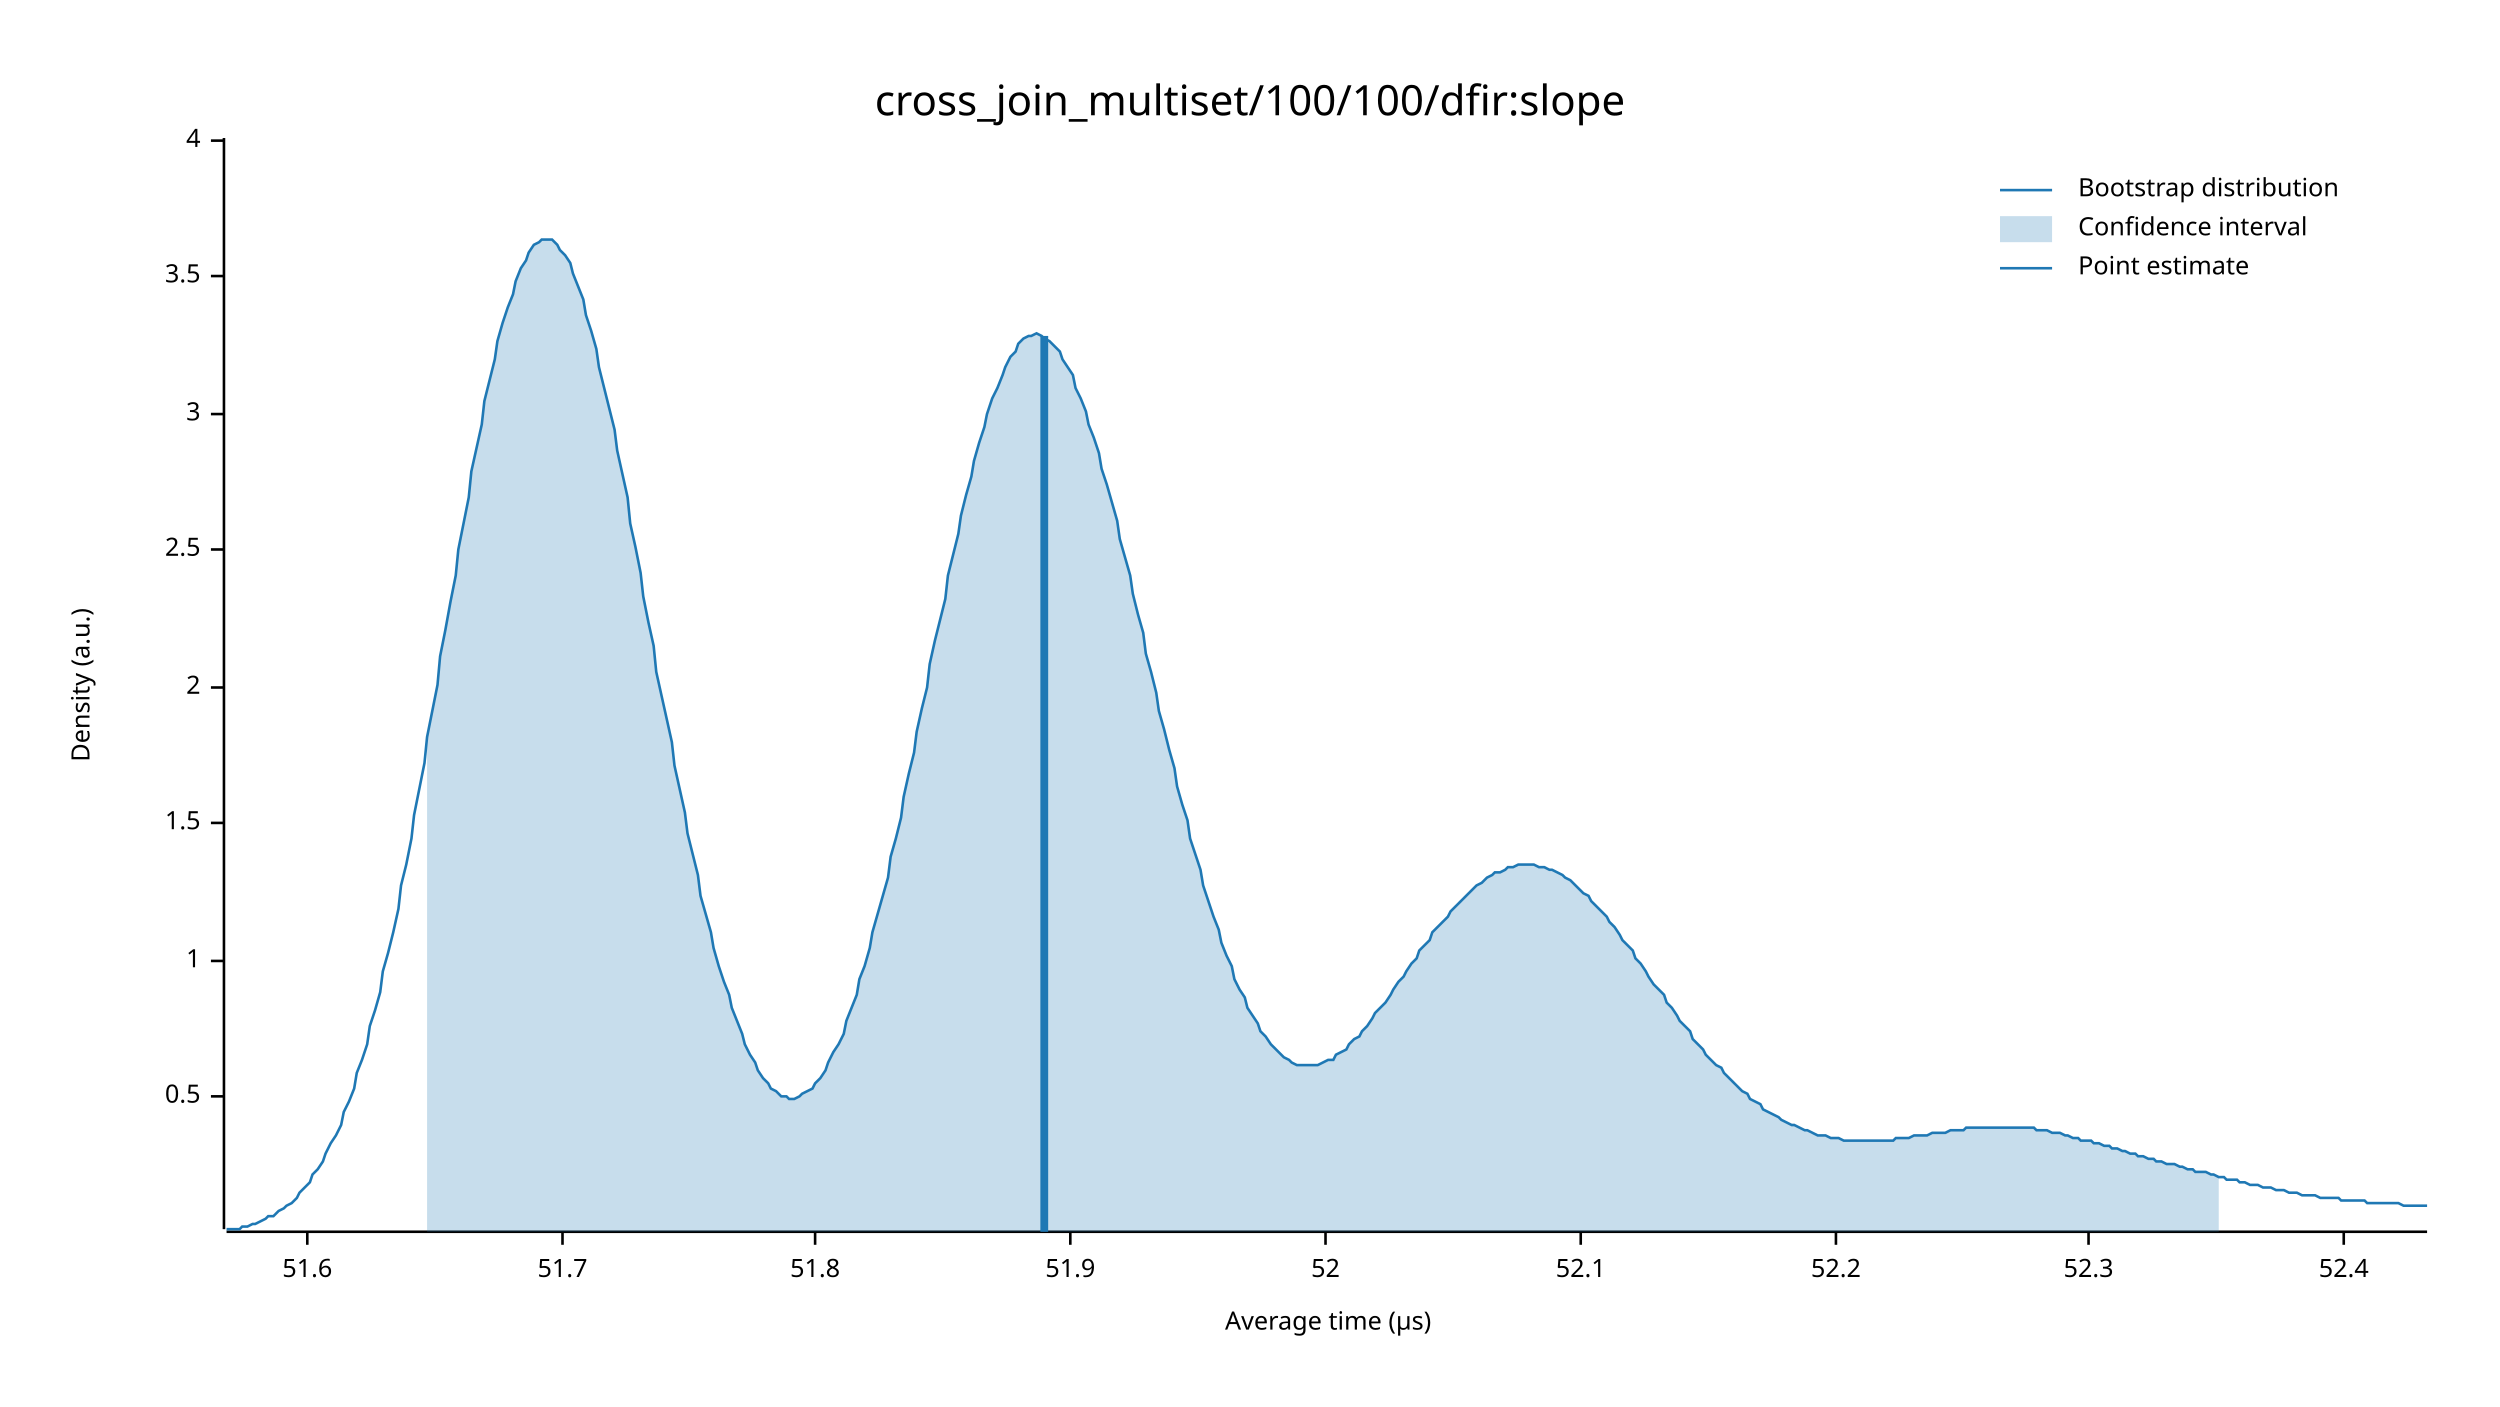
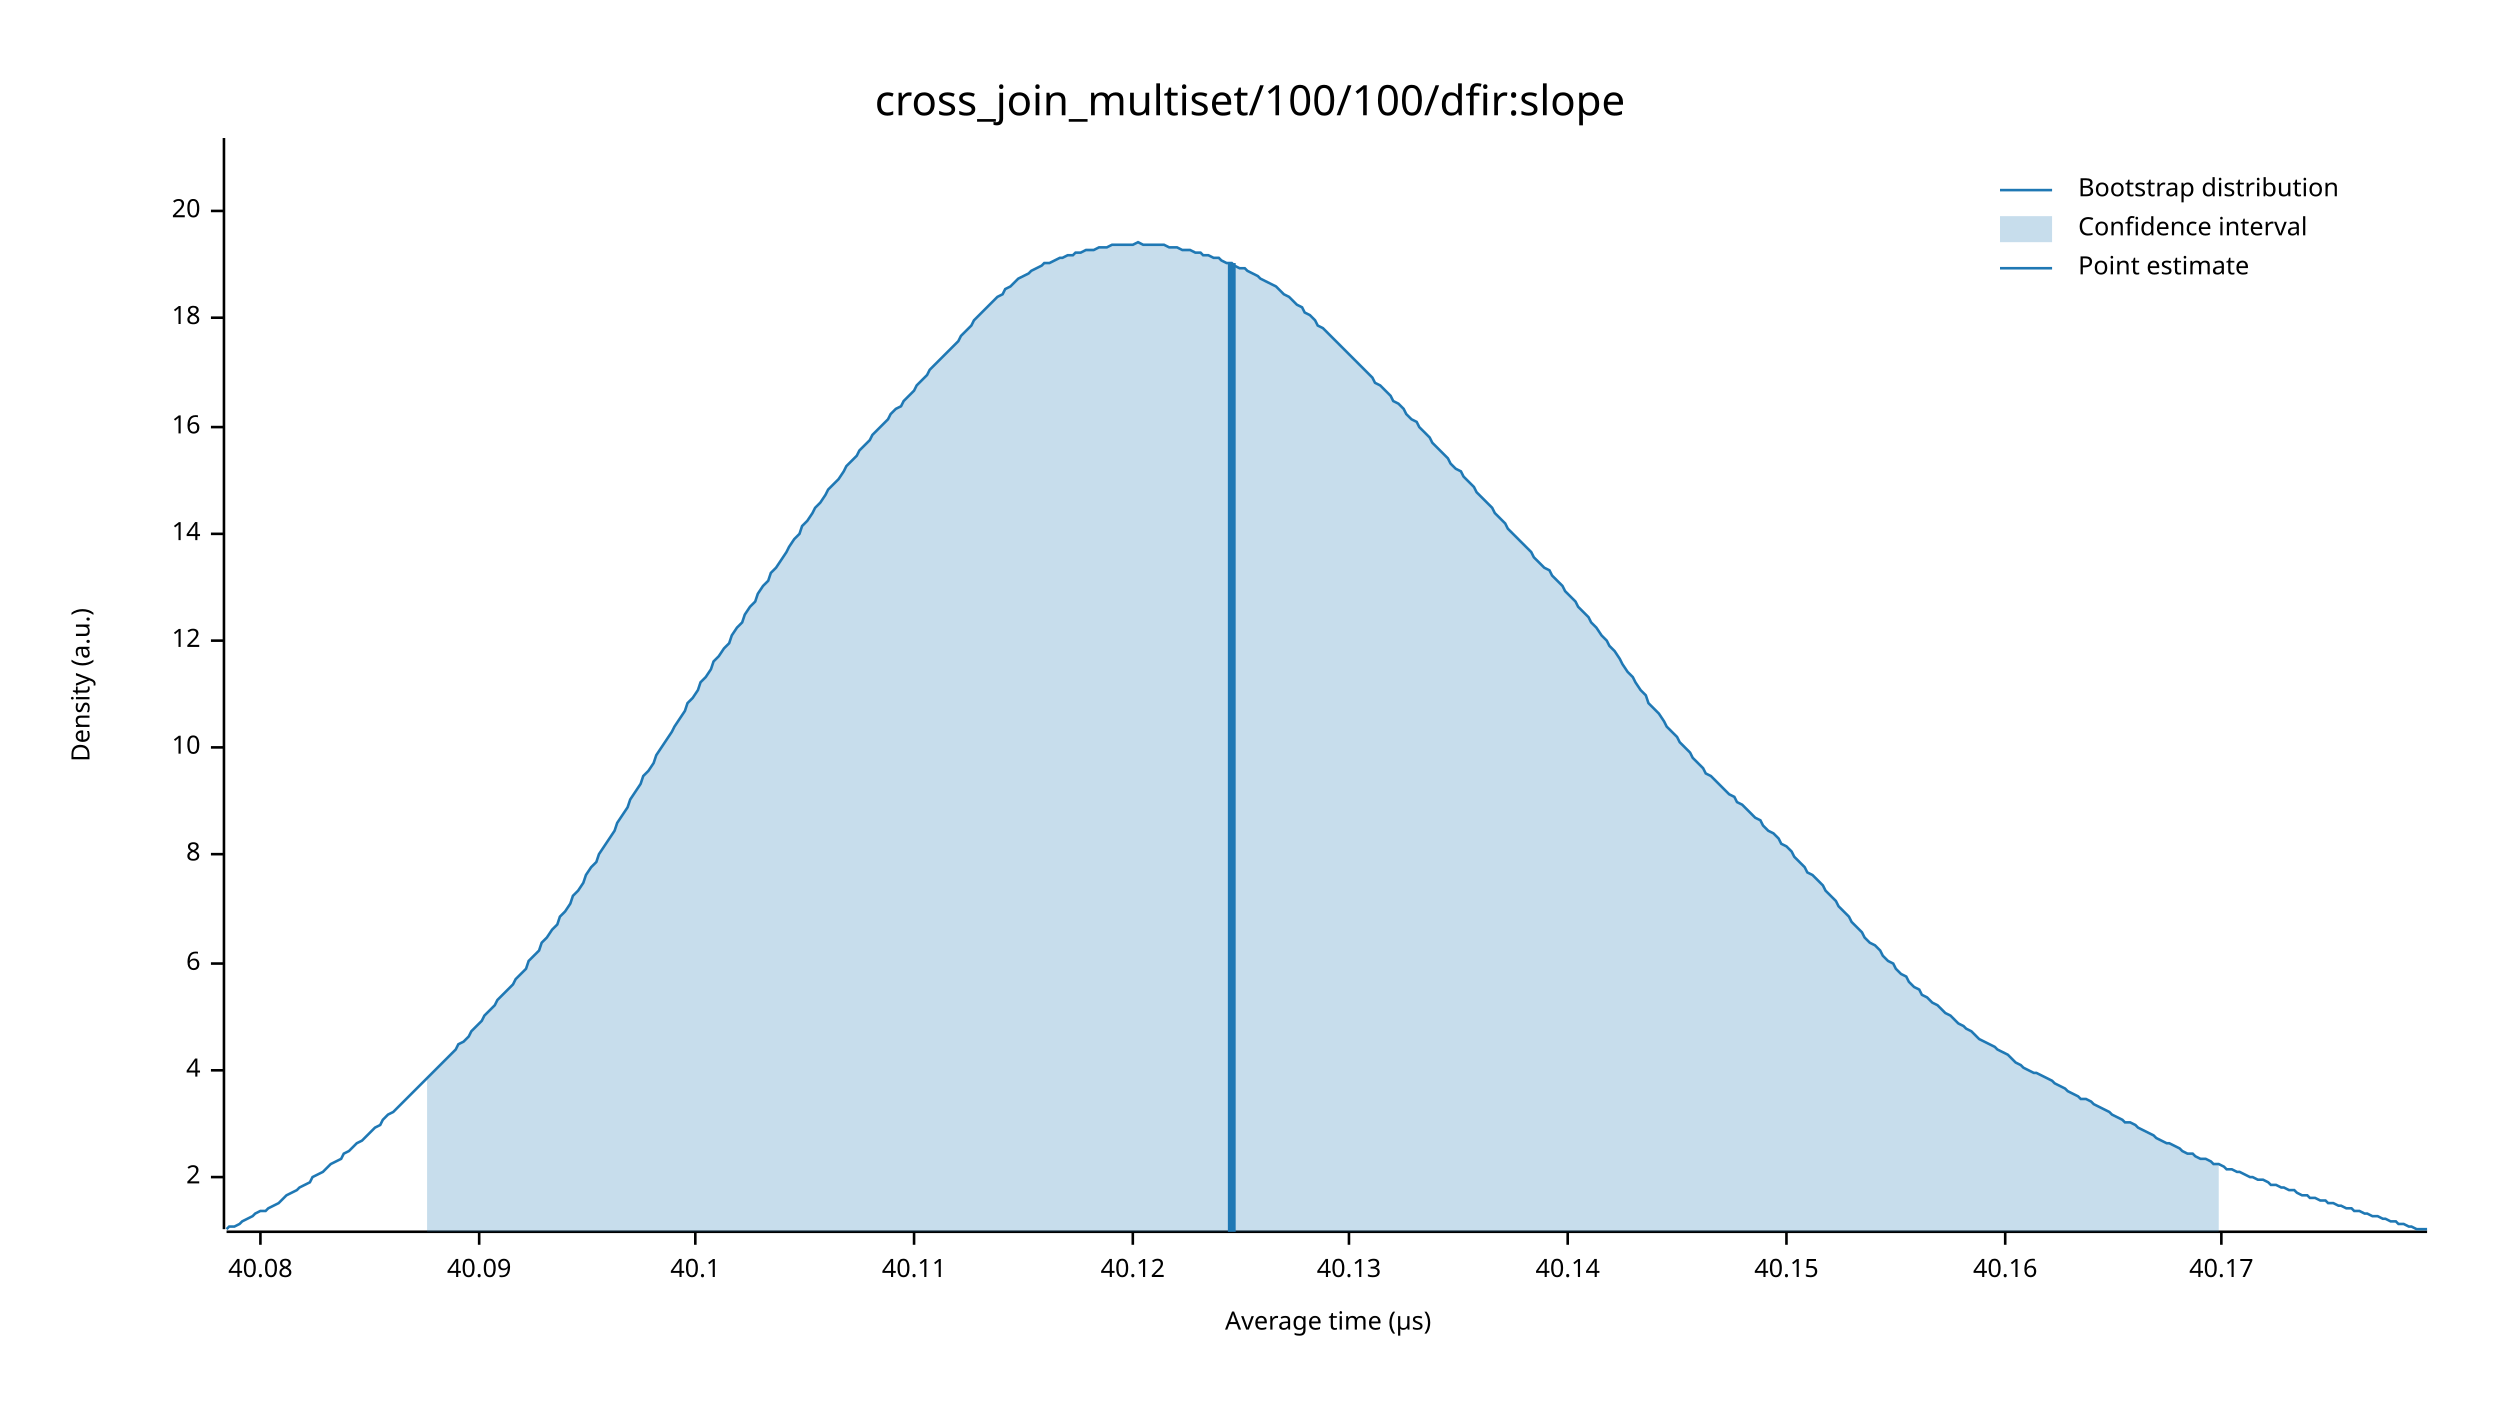
<svg xmlns="http://www.w3.org/2000/svg" width="960" height="540" viewBox="0 0 960 540">
  <text x="480" y="32" dy="0.76em" text-anchor="middle" font-family="sans-serif" font-size="16.129" opacity="1" fill="#000000">
cross_join_multiset/100/100/dfir:slope
</text>
  <text x="27" y="263" dy="0.76em" text-anchor="middle" font-family="sans-serif" font-size="9.677" opacity="1" fill="#000000" transform="rotate(270, 27, 263)">
Density (a.u.)
</text>
  <text x="510" y="513" dy="-0.5ex" text-anchor="middle" font-family="sans-serif" font-size="9.677" opacity="1" fill="#000000">
Average time (µs)
</text>
  <polyline fill="none" opacity="1" stroke="#000000" stroke-width="1" points="86,53 86,472 " />
-   <text x="77" y="421" dy="0.5ex" text-anchor="end" font-family="sans-serif" font-size="9.677" opacity="1" fill="#000000">
- 0.5
- </text>
-   <polyline fill="none" opacity="1" stroke="#000000" stroke-width="1" points="81,421 86,421 " />
-   <text x="77" y="369" dy="0.5ex" text-anchor="end" font-family="sans-serif" font-size="9.677" opacity="1" fill="#000000">
- 1
- </text>
-   <polyline fill="none" opacity="1" stroke="#000000" stroke-width="1" points="81,369 86,369 " />
-   <text x="77" y="316" dy="0.5ex" text-anchor="end" font-family="sans-serif" font-size="9.677" opacity="1" fill="#000000">
- 1.5
- </text>
-   <polyline fill="none" opacity="1" stroke="#000000" stroke-width="1" points="81,316 86,316 " />
-   <text x="77" y="264" dy="0.5ex" text-anchor="end" font-family="sans-serif" font-size="9.677" opacity="1" fill="#000000">
+   <text x="77" y="452" dy="0.5ex" text-anchor="end" font-family="sans-serif" font-size="9.677" opacity="1" fill="#000000">
2
</text>
-   <polyline fill="none" opacity="1" stroke="#000000" stroke-width="1" points="81,264 86,264 " />
-   <text x="77" y="211" dy="0.5ex" text-anchor="end" font-family="sans-serif" font-size="9.677" opacity="1" fill="#000000">
- 2.5
- </text>
-   <polyline fill="none" opacity="1" stroke="#000000" stroke-width="1" points="81,211 86,211 " />
-   <text x="77" y="159" dy="0.5ex" text-anchor="end" font-family="sans-serif" font-size="9.677" opacity="1" fill="#000000">
- 3
- </text>
-   <polyline fill="none" opacity="1" stroke="#000000" stroke-width="1" points="81,159 86,159 " />
-   <text x="77" y="106" dy="0.5ex" text-anchor="end" font-family="sans-serif" font-size="9.677" opacity="1" fill="#000000">
- 3.5
- </text>
-   <polyline fill="none" opacity="1" stroke="#000000" stroke-width="1" points="81,106 86,106 " />
-   <text x="77" y="54" dy="0.5ex" text-anchor="end" font-family="sans-serif" font-size="9.677" opacity="1" fill="#000000">
+   <polyline fill="none" opacity="1" stroke="#000000" stroke-width="1" points="81,452 86,452 " />
+   <text x="77" y="411" dy="0.5ex" text-anchor="end" font-family="sans-serif" font-size="9.677" opacity="1" fill="#000000">
4
</text>
-   <polyline fill="none" opacity="1" stroke="#000000" stroke-width="1" points="81,54 86,54 " />
+   <polyline fill="none" opacity="1" stroke="#000000" stroke-width="1" points="81,411 86,411 " />
+   <text x="77" y="370" dy="0.5ex" text-anchor="end" font-family="sans-serif" font-size="9.677" opacity="1" fill="#000000">
+ 6
+ </text>
+   <polyline fill="none" opacity="1" stroke="#000000" stroke-width="1" points="81,370 86,370 " />
+   <text x="77" y="328" dy="0.5ex" text-anchor="end" font-family="sans-serif" font-size="9.677" opacity="1" fill="#000000">
+ 8
+ </text>
+   <polyline fill="none" opacity="1" stroke="#000000" stroke-width="1" points="81,328 86,328 " />
+   <text x="77" y="287" dy="0.5ex" text-anchor="end" font-family="sans-serif" font-size="9.677" opacity="1" fill="#000000">
+ 10
+ </text>
+   <polyline fill="none" opacity="1" stroke="#000000" stroke-width="1" points="81,287 86,287 " />
+   <text x="77" y="246" dy="0.5ex" text-anchor="end" font-family="sans-serif" font-size="9.677" opacity="1" fill="#000000">
+ 12
+ </text>
+   <polyline fill="none" opacity="1" stroke="#000000" stroke-width="1" points="81,246 86,246 " />
+   <text x="77" y="205" dy="0.5ex" text-anchor="end" font-family="sans-serif" font-size="9.677" opacity="1" fill="#000000">
+ 14
+ </text>
+   <polyline fill="none" opacity="1" stroke="#000000" stroke-width="1" points="81,205 86,205 " />
+   <text x="77" y="164" dy="0.5ex" text-anchor="end" font-family="sans-serif" font-size="9.677" opacity="1" fill="#000000">
+ 16
+ </text>
+   <polyline fill="none" opacity="1" stroke="#000000" stroke-width="1" points="81,164 86,164 " />
+   <text x="77" y="122" dy="0.5ex" text-anchor="end" font-family="sans-serif" font-size="9.677" opacity="1" fill="#000000">
+ 18
+ </text>
+   <polyline fill="none" opacity="1" stroke="#000000" stroke-width="1" points="81,122 86,122 " />
+   <text x="77" y="81" dy="0.5ex" text-anchor="end" font-family="sans-serif" font-size="9.677" opacity="1" fill="#000000">
+ 20
+ </text>
+   <polyline fill="none" opacity="1" stroke="#000000" stroke-width="1" points="81,81 86,81 " />
  <polyline fill="none" opacity="1" stroke="#000000" stroke-width="1" points="87,473 932,473 " />
-   <text x="118" y="483" dy="0.76em" text-anchor="middle" font-family="sans-serif" font-size="9.677" opacity="1" fill="#000000">
- 51.6
+   <text x="100" y="483" dy="0.76em" text-anchor="middle" font-family="sans-serif" font-size="9.677" opacity="1" fill="#000000">
+ 40.08
</text>
-   <polyline fill="none" opacity="1" stroke="#000000" stroke-width="1" points="118,473 118,478 " />
-   <text x="216" y="483" dy="0.76em" text-anchor="middle" font-family="sans-serif" font-size="9.677" opacity="1" fill="#000000">
- 51.7
+   <polyline fill="none" opacity="1" stroke="#000000" stroke-width="1" points="100,473 100,478 " />
+   <text x="184" y="483" dy="0.76em" text-anchor="middle" font-family="sans-serif" font-size="9.677" opacity="1" fill="#000000">
+ 40.09
</text>
-   <polyline fill="none" opacity="1" stroke="#000000" stroke-width="1" points="216,473 216,478 " />
-   <text x="313" y="483" dy="0.76em" text-anchor="middle" font-family="sans-serif" font-size="9.677" opacity="1" fill="#000000">
- 51.8
+   <polyline fill="none" opacity="1" stroke="#000000" stroke-width="1" points="184,473 184,478 " />
+   <text x="267" y="483" dy="0.76em" text-anchor="middle" font-family="sans-serif" font-size="9.677" opacity="1" fill="#000000">
+ 40.1
</text>
-   <polyline fill="none" opacity="1" stroke="#000000" stroke-width="1" points="313,473 313,478 " />
-   <text x="411" y="483" dy="0.76em" text-anchor="middle" font-family="sans-serif" font-size="9.677" opacity="1" fill="#000000">
- 51.9
+   <polyline fill="none" opacity="1" stroke="#000000" stroke-width="1" points="267,473 267,478 " />
+   <text x="351" y="483" dy="0.76em" text-anchor="middle" font-family="sans-serif" font-size="9.677" opacity="1" fill="#000000">
+ 40.11
</text>
-   <polyline fill="none" opacity="1" stroke="#000000" stroke-width="1" points="411,473 411,478 " />
-   <text x="509" y="483" dy="0.76em" text-anchor="middle" font-family="sans-serif" font-size="9.677" opacity="1" fill="#000000">
- 52
+   <polyline fill="none" opacity="1" stroke="#000000" stroke-width="1" points="351,473 351,478 " />
+   <text x="435" y="483" dy="0.76em" text-anchor="middle" font-family="sans-serif" font-size="9.677" opacity="1" fill="#000000">
+ 40.12
</text>
-   <polyline fill="none" opacity="1" stroke="#000000" stroke-width="1" points="509,473 509,478 " />
-   <text x="607" y="483" dy="0.76em" text-anchor="middle" font-family="sans-serif" font-size="9.677" opacity="1" fill="#000000">
- 52.1
+   <polyline fill="none" opacity="1" stroke="#000000" stroke-width="1" points="435,473 435,478 " />
+   <text x="518" y="483" dy="0.76em" text-anchor="middle" font-family="sans-serif" font-size="9.677" opacity="1" fill="#000000">
+ 40.13
</text>
-   <polyline fill="none" opacity="1" stroke="#000000" stroke-width="1" points="607,473 607,478 " />
-   <text x="705" y="483" dy="0.76em" text-anchor="middle" font-family="sans-serif" font-size="9.677" opacity="1" fill="#000000">
- 52.2
+   <polyline fill="none" opacity="1" stroke="#000000" stroke-width="1" points="518,473 518,478 " />
+   <text x="602" y="483" dy="0.76em" text-anchor="middle" font-family="sans-serif" font-size="9.677" opacity="1" fill="#000000">
+ 40.14
</text>
-   <polyline fill="none" opacity="1" stroke="#000000" stroke-width="1" points="705,473 705,478 " />
-   <text x="802" y="483" dy="0.76em" text-anchor="middle" font-family="sans-serif" font-size="9.677" opacity="1" fill="#000000">
- 52.3
+   <polyline fill="none" opacity="1" stroke="#000000" stroke-width="1" points="602,473 602,478 " />
+   <text x="686" y="483" dy="0.76em" text-anchor="middle" font-family="sans-serif" font-size="9.677" opacity="1" fill="#000000">
+ 40.15
</text>
-   <polyline fill="none" opacity="1" stroke="#000000" stroke-width="1" points="802,473 802,478 " />
-   <text x="900" y="483" dy="0.76em" text-anchor="middle" font-family="sans-serif" font-size="9.677" opacity="1" fill="#000000">
- 52.4
+   <polyline fill="none" opacity="1" stroke="#000000" stroke-width="1" points="686,473 686,478 " />
+   <text x="770" y="483" dy="0.76em" text-anchor="middle" font-family="sans-serif" font-size="9.677" opacity="1" fill="#000000">
+ 40.16
</text>
-   <polyline fill="none" opacity="1" stroke="#000000" stroke-width="1" points="900,473 900,478 " />
-   <polyline fill="none" opacity="1" stroke="#1F78B4" stroke-width="1" points="87,472 88,472 90,472 92,472 93,471 95,471 97,470 98,470 100,469 102,468 103,467 105,467 107,465 109,464 110,463 112,462 114,460 115,458 117,456 119,454 120,451 122,449 124,446 125,443 127,439 129,436 131,432 132,427 134,423 136,418 137,412 139,407 141,401 142,394 144,388 146,381 147,373 149,366 151,358 153,349 154,340 156,332 158,322 159,313 161,303 163,293 164,283 166,273 168,263 169,252 171,242 173,231 175,221 176,211 178,201 180,191 181,181 183,172 185,163 186,154 188,146 190,138 191,131 193,124 195,118 197,113 198,108 200,103 202,100 203,97 205,94 207,93 208,92 210,92 212,92 214,94 215,96 217,98 219,101 220,105 222,110 224,115 225,121 227,127 229,134 230,141 232,149 234,157 236,165 237,173 239,182 241,191 242,201 244,210 246,220 247,229 249,239 251,248 252,258 254,267 256,276 258,285 259,294 261,303 263,312 264,320 266,328 268,336 269,344 271,351 273,358 274,364 276,371 278,377 280,382 281,387 283,392 285,397 286,401 288,405 290,408 291,411 293,414 295,416 296,418 298,419 300,421 302,421 303,422 305,422 307,421 308,420 310,419 312,418 313,416 315,414 317,411 318,408 320,404 322,401 324,397 325,392 327,387 329,382 330,376 332,371 334,364 335,358 337,351 339,344 341,337 342,329 344,322 346,314 347,306 349,297 351,289 352,281 354,272 356,264 357,255 359,246 361,238 363,230 364,221 366,213 368,205 369,198 371,190 373,183 374,177 376,170 378,164 379,159 381,153 383,149 385,144 386,141 388,137 390,135 391,132 393,130 395,129 396,129 398,128 400,129 401,130 403,131 405,133 407,135 408,138 410,141 412,144 413,149 415,153 417,158 418,163 420,168 422,174 423,180 425,186 427,193 429,200 430,207 432,214 434,221 435,228 437,236 439,243 440,251 442,258 444,266 445,273 447,280 449,288 451,295 452,302 454,309 456,315 457,322 459,328 461,334 462,340 464,346 466,352 468,357 469,362 471,367 473,371 474,376 476,380 478,383 479,387 481,390 483,393 484,396 486,398 488,401 490,403 491,404 493,406 495,407 496,408 498,409 500,409 501,409 503,409 505,409 506,409 508,408 510,407 512,407 513,405 515,404 517,403 518,401 520,399 522,398 523,396 525,394 527,391 528,389 530,387 532,385 534,382 535,380 537,377 539,375 540,373 542,370 544,368 545,365 547,363 549,361 550,358 552,356 554,354 556,352 557,350 559,348 561,346 562,345 564,343 566,341 567,340 569,339 571,337 573,336 574,335 576,335 578,334 579,333 581,333 583,332 584,332 586,332 588,332 589,332 591,333 593,333 595,334 596,334 598,335 600,336 601,337 603,338 605,340 606,341 608,343 610,344 611,346 613,348 615,350 617,352 618,354 620,356 622,359 623,361 625,363 627,365 628,368 630,370 632,373 633,375 635,378 637,380 639,382 640,385 642,387 644,390 645,392 647,394 649,396 650,399 652,401 654,403 655,405 657,407 659,409 661,410 662,412 664,414 666,416 667,417 669,419 671,420 672,422 674,423 676,424 677,426 679,427 681,428 683,429 684,430 686,431 688,432 689,432 691,433 693,434 694,434 696,435 698,436 700,436 701,436 703,437 705,437 706,437 708,438 710,438 711,438 713,438 715,438 716,438 718,438 720,438 722,438 723,438 725,438 727,438 728,437 730,437 732,437 733,437 735,436 737,436 738,436 740,436 742,435 744,435 745,435 747,435 749,434 750,434 752,434 754,434 755,433 757,433 759,433 760,433 762,433 764,433 766,433 767,433 769,433 771,433 772,433 774,433 776,433 777,433 779,433 781,433 782,434 784,434 786,434 788,435 789,435 791,435 793,436 794,436 796,437 798,437 799,438 801,438 803,438 804,439 806,439 808,440 810,440 811,441 813,441 815,442 816,442 818,443 820,443 821,444 823,444 825,445 827,445 828,446 830,446 832,447 833,447 835,447 837,448 838,448 840,449 842,449 843,450 845,450 847,450 849,451 850,451 852,452 854,452 855,453 857,453 859,453 860,454 862,454 864,455 865,455 867,455 869,456 871,456 872,456 874,457 876,457 877,457 879,458 881,458 882,458 884,459 886,459 887,459 889,459 891,460 893,460 894,460 896,460 898,460 899,461 901,461 903,461 904,461 906,461 908,461 909,462 911,462 913,462 915,462 916,462 918,462 920,462 921,462 923,463 925,463 926,463 928,463 930,463 932,463 " />
-   <polygon opacity="0.25" fill="#1F78B4" points="164,283 166,273 168,263 169,252 171,242 173,231 175,221 176,211 178,201 180,191 181,181 183,172 185,163 186,154 188,146 190,138 191,131 193,124 195,118 197,113 198,108 200,103 202,100 203,97 205,94 207,93 208,92 210,92 212,92 214,94 215,96 217,98 219,101 220,105 222,110 224,115 225,121 227,127 229,134 230,141 232,149 234,157 236,165 237,173 239,182 241,191 242,201 244,210 246,220 247,229 249,239 251,248 252,258 254,267 256,276 258,285 259,294 261,303 263,312 264,320 266,328 268,336 269,344 271,351 273,358 274,364 276,371 278,377 280,382 281,387 283,392 285,397 286,401 288,405 290,408 291,411 293,414 295,416 296,418 298,419 300,421 302,421 303,422 305,422 307,421 308,420 310,419 312,418 313,416 315,414 317,411 318,408 320,404 322,401 324,397 325,392 327,387 329,382 330,376 332,371 334,364 335,358 337,351 339,344 341,337 342,329 344,322 346,314 347,306 349,297 351,289 352,281 354,272 356,264 357,255 359,246 361,238 363,230 364,221 366,213 368,205 369,198 371,190 373,183 374,177 376,170 378,164 379,159 381,153 383,149 385,144 386,141 388,137 390,135 391,132 393,130 395,129 396,129 398,128 400,129 401,130 403,131 405,133 407,135 408,138 410,141 412,144 413,149 415,153 417,158 418,163 420,168 422,174 423,180 425,186 427,193 429,200 430,207 432,214 434,221 435,228 437,236 439,243 440,251 442,258 444,266 445,273 447,280 449,288 451,295 452,302 454,309 456,315 457,322 459,328 461,334 462,340 464,346 466,352 468,357 469,362 471,367 473,371 474,376 476,380 478,383 479,387 481,390 483,393 484,396 486,398 488,401 490,403 491,404 493,406 495,407 496,408 498,409 500,409 501,409 503,409 505,409 506,409 508,408 510,407 512,407 513,405 515,404 517,403 518,401 520,399 522,398 523,396 525,394 527,391 528,389 530,387 532,385 534,382 535,380 537,377 539,375 540,373 542,370 544,368 545,365 547,363 549,361 550,358 552,356 554,354 556,352 557,350 559,348 561,346 562,345 564,343 566,341 567,340 569,339 571,337 573,336 574,335 576,335 578,334 579,333 581,333 583,332 584,332 586,332 588,332 589,332 591,333 593,333 595,334 596,334 598,335 600,336 601,337 603,338 605,340 606,341 608,343 610,344 611,346 613,348 615,350 617,352 618,354 620,356 622,359 623,361 625,363 627,365 628,368 630,370 632,373 633,375 635,378 637,380 639,382 640,385 642,387 644,390 645,392 647,394 649,396 650,399 652,401 654,403 655,405 657,407 659,409 661,410 662,412 664,414 666,416 667,417 669,419 671,420 672,422 674,423 676,424 677,426 679,427 681,428 683,429 684,430 686,431 688,432 689,432 691,433 693,434 694,434 696,435 698,436 700,436 701,436 703,437 705,437 706,437 708,438 710,438 711,438 713,438 715,438 716,438 718,438 720,438 722,438 723,438 725,438 727,438 728,437 730,437 732,437 733,437 735,436 737,436 738,436 740,436 742,435 744,435 745,435 747,435 749,434 750,434 752,434 754,434 755,433 757,433 759,433 760,433 762,433 764,433 766,433 767,433 769,433 771,433 772,433 774,433 776,433 777,433 779,433 781,433 782,434 784,434 786,434 788,435 789,435 791,435 793,436 794,436 796,437 798,437 799,438 801,438 803,438 804,439 806,439 808,440 810,440 811,441 813,441 815,442 816,442 818,443 820,443 821,444 823,444 825,445 827,445 828,446 830,446 832,447 833,447 835,447 837,448 838,448 840,449 842,449 843,450 845,450 847,450 849,451 850,451 852,452 852,473 164,473 " />
-   <polyline fill="none" opacity="1" stroke="#1F78B4" stroke-width="3" points="401,473 401,129 " />
+   <polyline fill="none" opacity="1" stroke="#000000" stroke-width="1" points="770,473 770,478 " />
+   <text x="853" y="483" dy="0.76em" text-anchor="middle" font-family="sans-serif" font-size="9.677" opacity="1" fill="#000000">
+ 40.17
+ </text>
+   <polyline fill="none" opacity="1" stroke="#000000" stroke-width="1" points="853,473 853,478 " />
+   <polyline fill="none" opacity="1" stroke="#1F78B4" stroke-width="1" points="87,472 88,471 90,471 92,470 93,469 95,468 97,467 98,466 100,465 102,465 103,464 105,463 107,462 109,460 110,459 112,458 114,457 115,456 117,455 119,454 120,452 122,451 124,450 125,449 127,447 129,446 131,445 132,443 134,442 136,440 137,439 139,438 141,436 142,435 144,433 146,432 147,430 149,428 151,427 153,425 154,424 156,422 158,420 159,419 161,417 163,415 164,414 166,412 168,410 169,409 171,407 173,405 175,403 176,401 178,400 180,398 181,396 183,394 185,392 186,390 188,388 190,386 191,384 193,382 195,380 197,378 198,376 200,374 202,372 203,369 205,367 207,365 208,362 210,360 212,357 214,355 215,352 217,350 219,347 220,344 222,342 224,339 225,336 227,333 229,331 230,328 232,325 234,322 236,319 237,316 239,313 241,310 242,307 244,304 246,301 247,298 249,296 251,293 252,290 254,287 256,284 258,281 259,279 261,276 263,273 264,270 266,268 268,265 269,262 271,260 273,257 274,254 276,252 278,249 280,247 281,244 283,241 285,239 286,236 288,233 290,231 291,228 293,225 295,223 296,220 298,218 300,215 302,212 303,210 305,207 307,205 308,202 310,200 312,197 313,195 315,193 317,190 318,188 320,186 322,184 324,181 325,179 327,177 329,175 330,173 332,171 334,169 335,167 337,165 339,163 341,161 342,159 344,157 346,156 347,154 349,152 351,150 352,148 354,146 356,144 357,142 359,140 361,138 363,136 364,135 366,133 368,131 369,129 371,127 373,125 374,123 376,121 378,119 379,118 381,116 383,114 385,113 386,111 388,110 390,108 391,107 393,106 395,105 396,104 398,103 400,102 401,101 403,101 405,100 407,99 408,99 410,98 412,98 413,97 415,97 417,96 418,96 420,96 422,95 423,95 425,95 427,94 429,94 430,94 432,94 434,94 435,94 437,93 439,94 440,94 442,94 444,94 445,94 447,94 449,95 451,95 452,95 454,96 456,96 457,96 459,97 461,97 462,98 464,98 466,99 468,99 469,100 471,101 473,101 474,102 476,103 478,103 479,104 481,105 483,106 484,107 486,108 488,109 490,110 491,111 493,113 495,114 496,115 498,117 500,118 501,120 503,121 505,123 506,125 508,126 510,128 512,130 513,131 515,133 517,135 518,136 520,138 522,140 523,141 525,143 527,145 528,147 530,148 532,150 534,152 535,154 537,155 539,157 540,159 542,161 544,162 545,164 547,166 549,168 550,170 552,172 554,174 556,176 557,178 559,180 561,181 562,183 564,185 566,187 567,189 569,191 571,193 573,195 574,197 576,199 578,201 579,203 581,205 583,207 584,208 586,210 588,212 589,214 591,216 593,218 595,219 596,221 598,223 600,225 601,227 603,229 605,231 606,233 608,235 610,237 611,239 613,241 615,244 617,246 618,248 620,250 622,253 623,255 625,258 627,260 628,262 630,265 632,267 633,270 635,272 637,274 639,277 640,279 642,281 644,283 645,285 647,287 649,289 650,291 652,293 654,295 655,297 657,298 659,300 661,302 662,303 664,305 666,306 667,308 669,309 671,311 672,312 674,314 676,315 677,317 679,319 681,320 683,322 684,324 686,325 688,327 689,329 691,331 693,333 694,335 696,336 698,338 700,340 701,342 703,344 705,346 706,348 708,350 710,352 711,354 713,356 715,358 716,360 718,362 720,363 722,365 723,367 725,369 727,370 728,372 730,374 732,375 733,377 735,379 737,380 738,382 740,383 742,385 744,386 745,387 747,389 749,390 750,391 752,393 754,394 755,395 757,396 759,398 760,399 762,400 764,401 766,402 767,403 769,404 771,405 772,406 774,408 776,409 777,410 779,411 781,412 782,412 784,413 786,414 788,415 789,416 791,417 793,418 794,419 796,420 798,421 799,422 801,422 803,423 804,424 806,425 808,426 810,427 811,428 813,429 815,430 816,431 818,431 820,432 821,433 823,434 825,435 827,436 828,437 830,438 832,439 833,439 835,440 837,441 838,442 840,443 842,443 843,444 845,445 847,445 849,446 850,447 852,447 854,448 855,449 857,449 859,450 860,450 862,451 864,452 865,452 867,453 869,453 871,454 872,455 874,455 876,456 877,456 879,457 881,457 882,458 884,459 886,459 887,460 889,460 891,461 893,461 894,462 896,462 898,463 899,463 901,464 903,464 904,465 906,465 908,466 909,466 911,467 913,467 915,468 916,468 918,469 920,469 921,470 923,470 925,471 926,471 928,472 930,472 932,472 " />
+   <polygon opacity="0.25" fill="#1F78B4" points="164,414 166,412 168,410 169,409 171,407 173,405 175,403 176,401 178,400 180,398 181,396 183,394 185,392 186,390 188,388 190,386 191,384 193,382 195,380 197,378 198,376 200,374 202,372 203,369 205,367 207,365 208,362 210,360 212,357 214,355 215,352 217,350 219,347 220,344 222,342 224,339 225,336 227,333 229,331 230,328 232,325 234,322 236,319 237,316 239,313 241,310 242,307 244,304 246,301 247,298 249,296 251,293 252,290 254,287 256,284 258,281 259,279 261,276 263,273 264,270 266,268 268,265 269,262 271,260 273,257 274,254 276,252 278,249 280,247 281,244 283,241 285,239 286,236 288,233 290,231 291,228 293,225 295,223 296,220 298,218 300,215 302,212 303,210 305,207 307,205 308,202 310,200 312,197 313,195 315,193 317,190 318,188 320,186 322,184 324,181 325,179 327,177 329,175 330,173 332,171 334,169 335,167 337,165 339,163 341,161 342,159 344,157 346,156 347,154 349,152 351,150 352,148 354,146 356,144 357,142 359,140 361,138 363,136 364,135 366,133 368,131 369,129 371,127 373,125 374,123 376,121 378,119 379,118 381,116 383,114 385,113 386,111 388,110 390,108 391,107 393,106 395,105 396,104 398,103 400,102 401,101 403,101 405,100 407,99 408,99 410,98 412,98 413,97 415,97 417,96 418,96 420,96 422,95 423,95 425,95 427,94 429,94 430,94 432,94 434,94 435,94 437,93 439,94 440,94 442,94 444,94 445,94 447,94 449,95 451,95 452,95 454,96 456,96 457,96 459,97 461,97 462,98 464,98 466,99 468,99 469,100 471,101 473,101 474,102 476,103 478,103 479,104 481,105 483,106 484,107 486,108 488,109 490,110 491,111 493,113 495,114 496,115 498,117 500,118 501,120 503,121 505,123 506,125 508,126 510,128 512,130 513,131 515,133 517,135 518,136 520,138 522,140 523,141 525,143 527,145 528,147 530,148 532,150 534,152 535,154 537,155 539,157 540,159 542,161 544,162 545,164 547,166 549,168 550,170 552,172 554,174 556,176 557,178 559,180 561,181 562,183 564,185 566,187 567,189 569,191 571,193 573,195 574,197 576,199 578,201 579,203 581,205 583,207 584,208 586,210 588,212 589,214 591,216 593,218 595,219 596,221 598,223 600,225 601,227 603,229 605,231 606,233 608,235 610,237 611,239 613,241 615,244 617,246 618,248 620,250 622,253 623,255 625,258 627,260 628,262 630,265 632,267 633,270 635,272 637,274 639,277 640,279 642,281 644,283 645,285 647,287 649,289 650,291 652,293 654,295 655,297 657,298 659,300 661,302 662,303 664,305 666,306 667,308 669,309 671,311 672,312 674,314 676,315 677,317 679,319 681,320 683,322 684,324 686,325 688,327 689,329 691,331 693,333 694,335 696,336 698,338 700,340 701,342 703,344 705,346 706,348 708,350 710,352 711,354 713,356 715,358 716,360 718,362 720,363 722,365 723,367 725,369 727,370 728,372 730,374 732,375 733,377 735,379 737,380 738,382 740,383 742,385 744,386 745,387 747,389 749,390 750,391 752,393 754,394 755,395 757,396 759,398 760,399 762,400 764,401 766,402 767,403 769,404 771,405 772,406 774,408 776,409 777,410 779,411 781,412 782,412 784,413 786,414 788,415 789,416 791,417 793,418 794,419 796,420 798,421 799,422 801,422 803,423 804,424 806,425 808,426 810,427 811,428 813,429 815,430 816,431 818,431 820,432 821,433 823,434 825,435 827,436 828,437 830,438 832,439 833,439 835,440 837,441 838,442 840,443 842,443 843,444 845,445 847,445 849,446 850,447 852,447 852,473 164,473 " />
+   <polyline fill="none" opacity="1" stroke="#1F78B4" stroke-width="3" points="473,473 473,101 " />
  <text x="798" y="68" dy="0.76em" text-anchor="start" font-family="sans-serif" font-size="9.677" opacity="1" fill="#000000">
Bootstrap distribution
</text>
  <text x="798" y="83" dy="0.76em" text-anchor="start" font-family="sans-serif" font-size="9.677" opacity="1" fill="#000000">
Confidence interval
</text>
  <text x="798" y="98" dy="0.76em" text-anchor="start" font-family="sans-serif" font-size="9.677" opacity="1" fill="#000000">
Point estimate
</text>
  <polyline fill="none" opacity="1" stroke="#1F78B4" stroke-width="1" points="768,73 788,73 " />
  <rect x="768" y="83" width="20" height="10" opacity="0.25" fill="#1F78B4" stroke="none" />
  <polyline fill="none" opacity="1" stroke="#1F78B4" stroke-width="1" points="768,103 788,103 " />
</svg>
